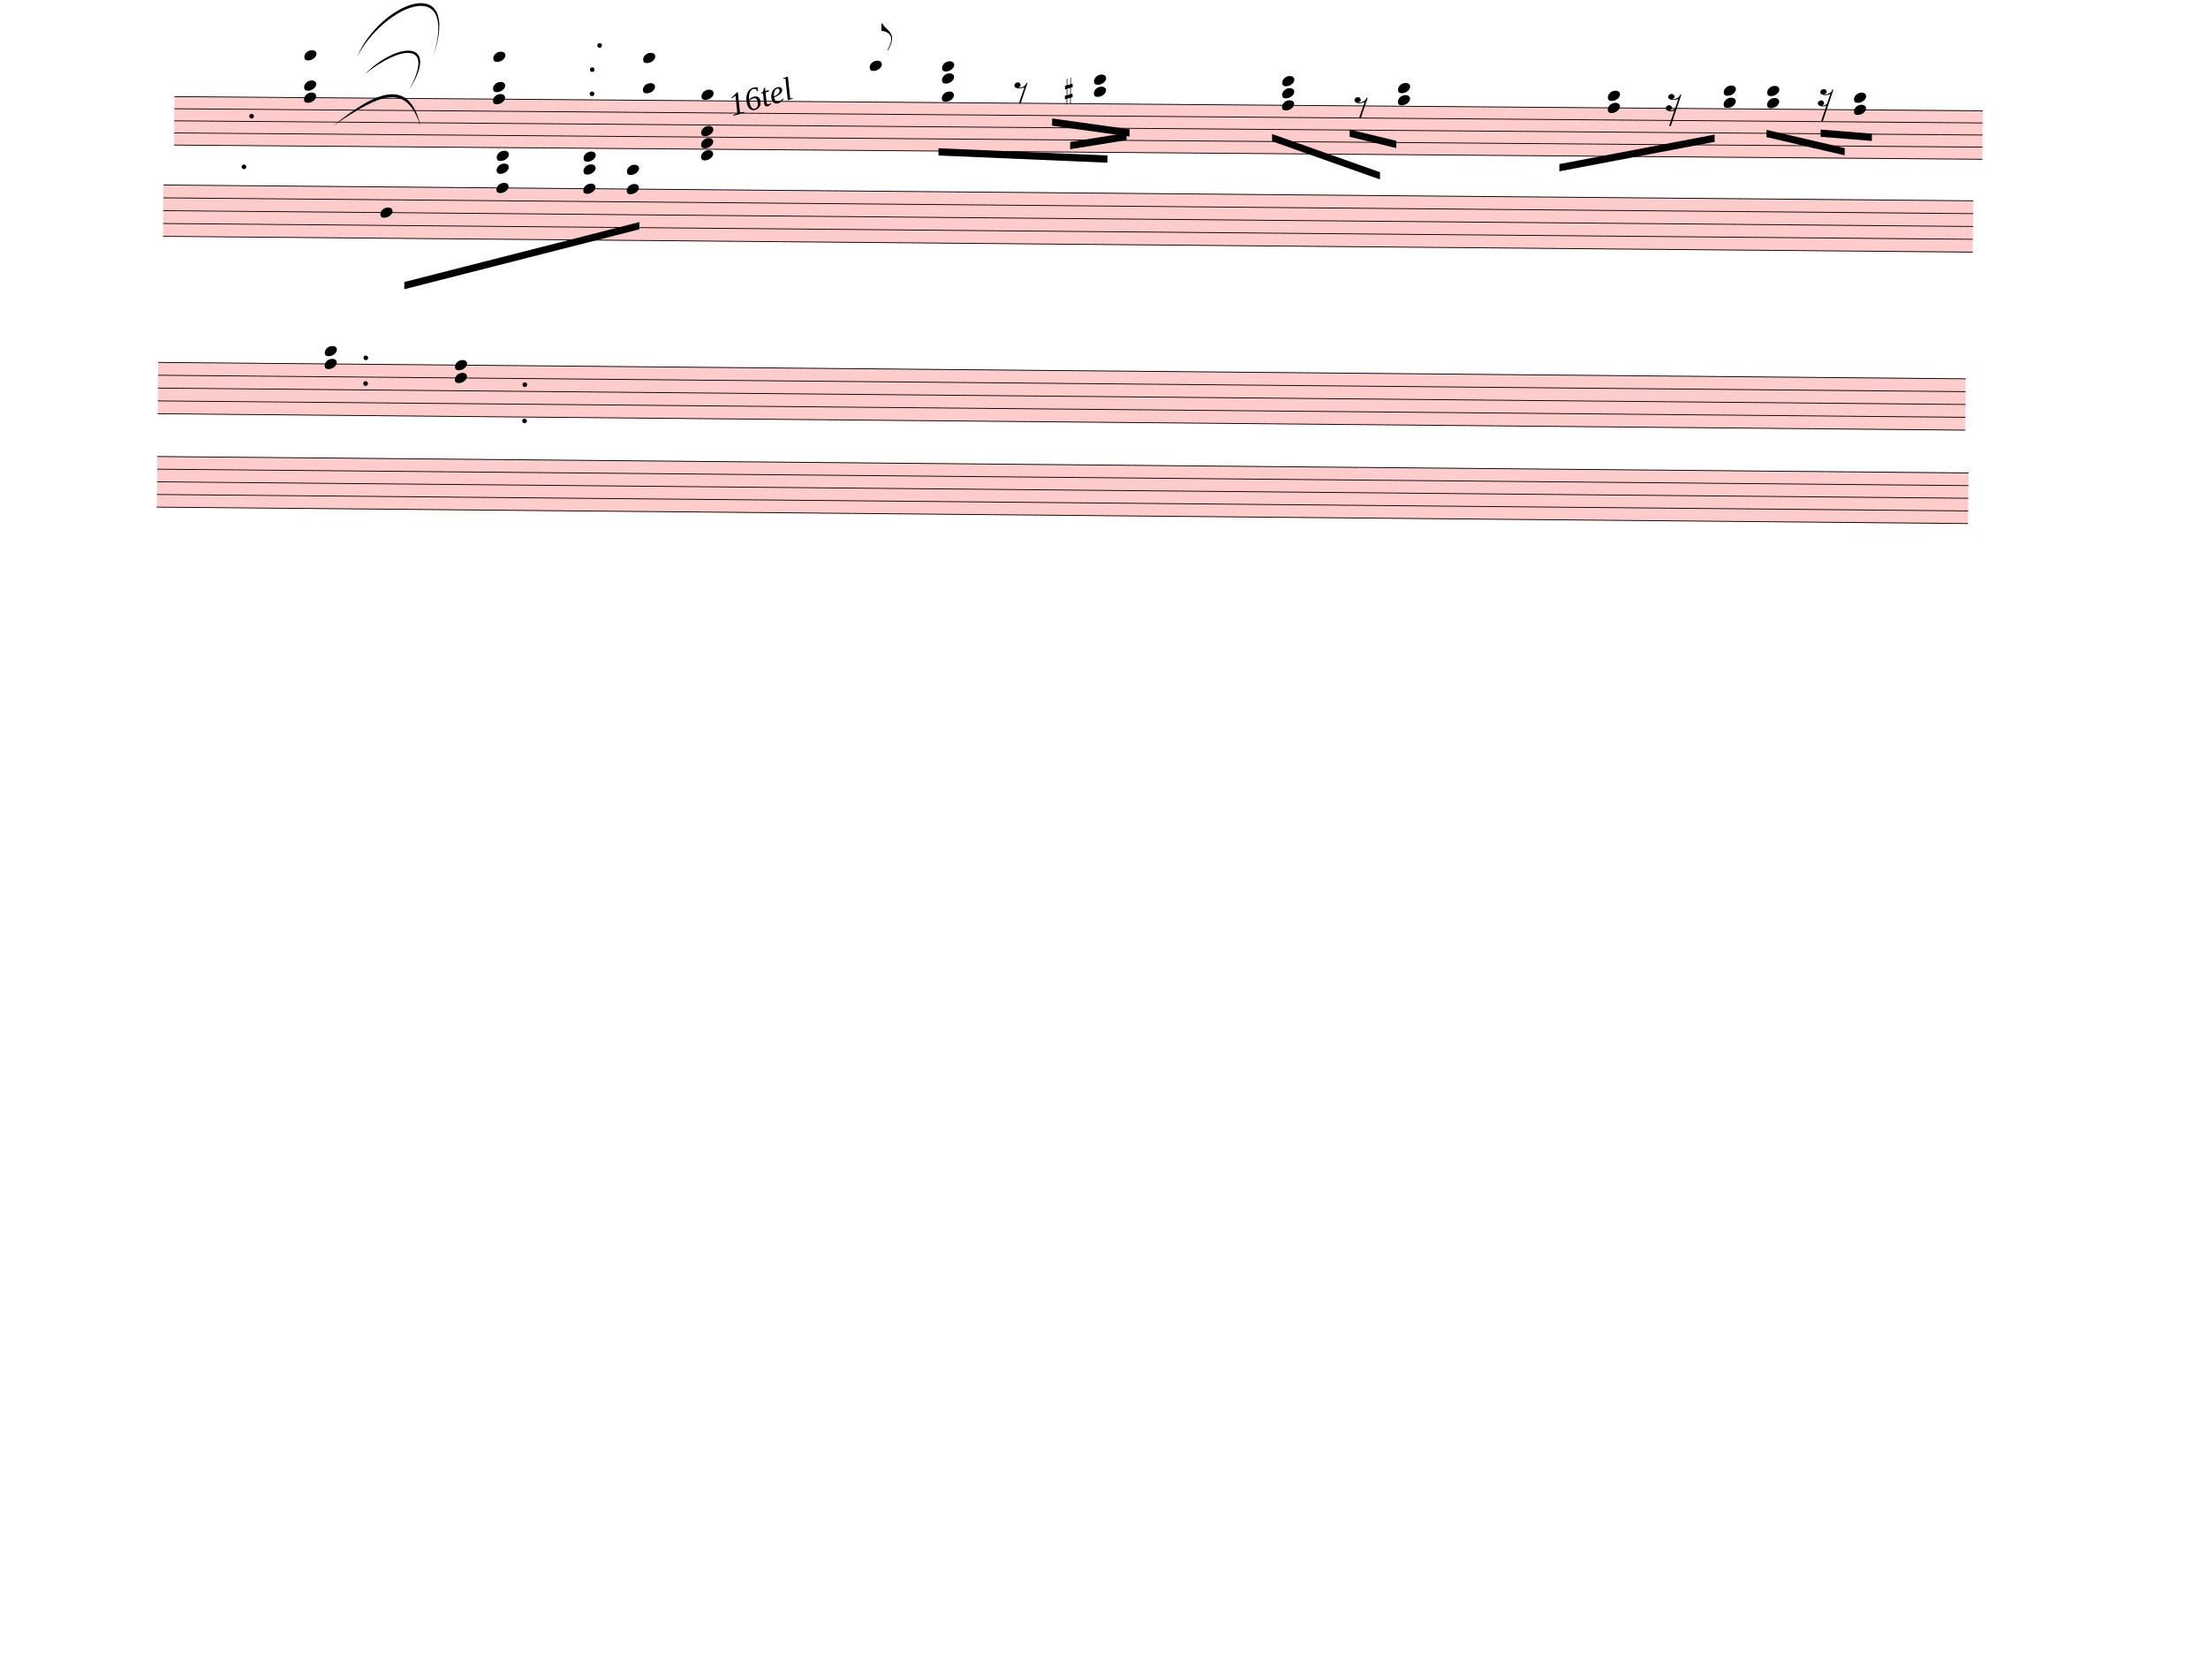
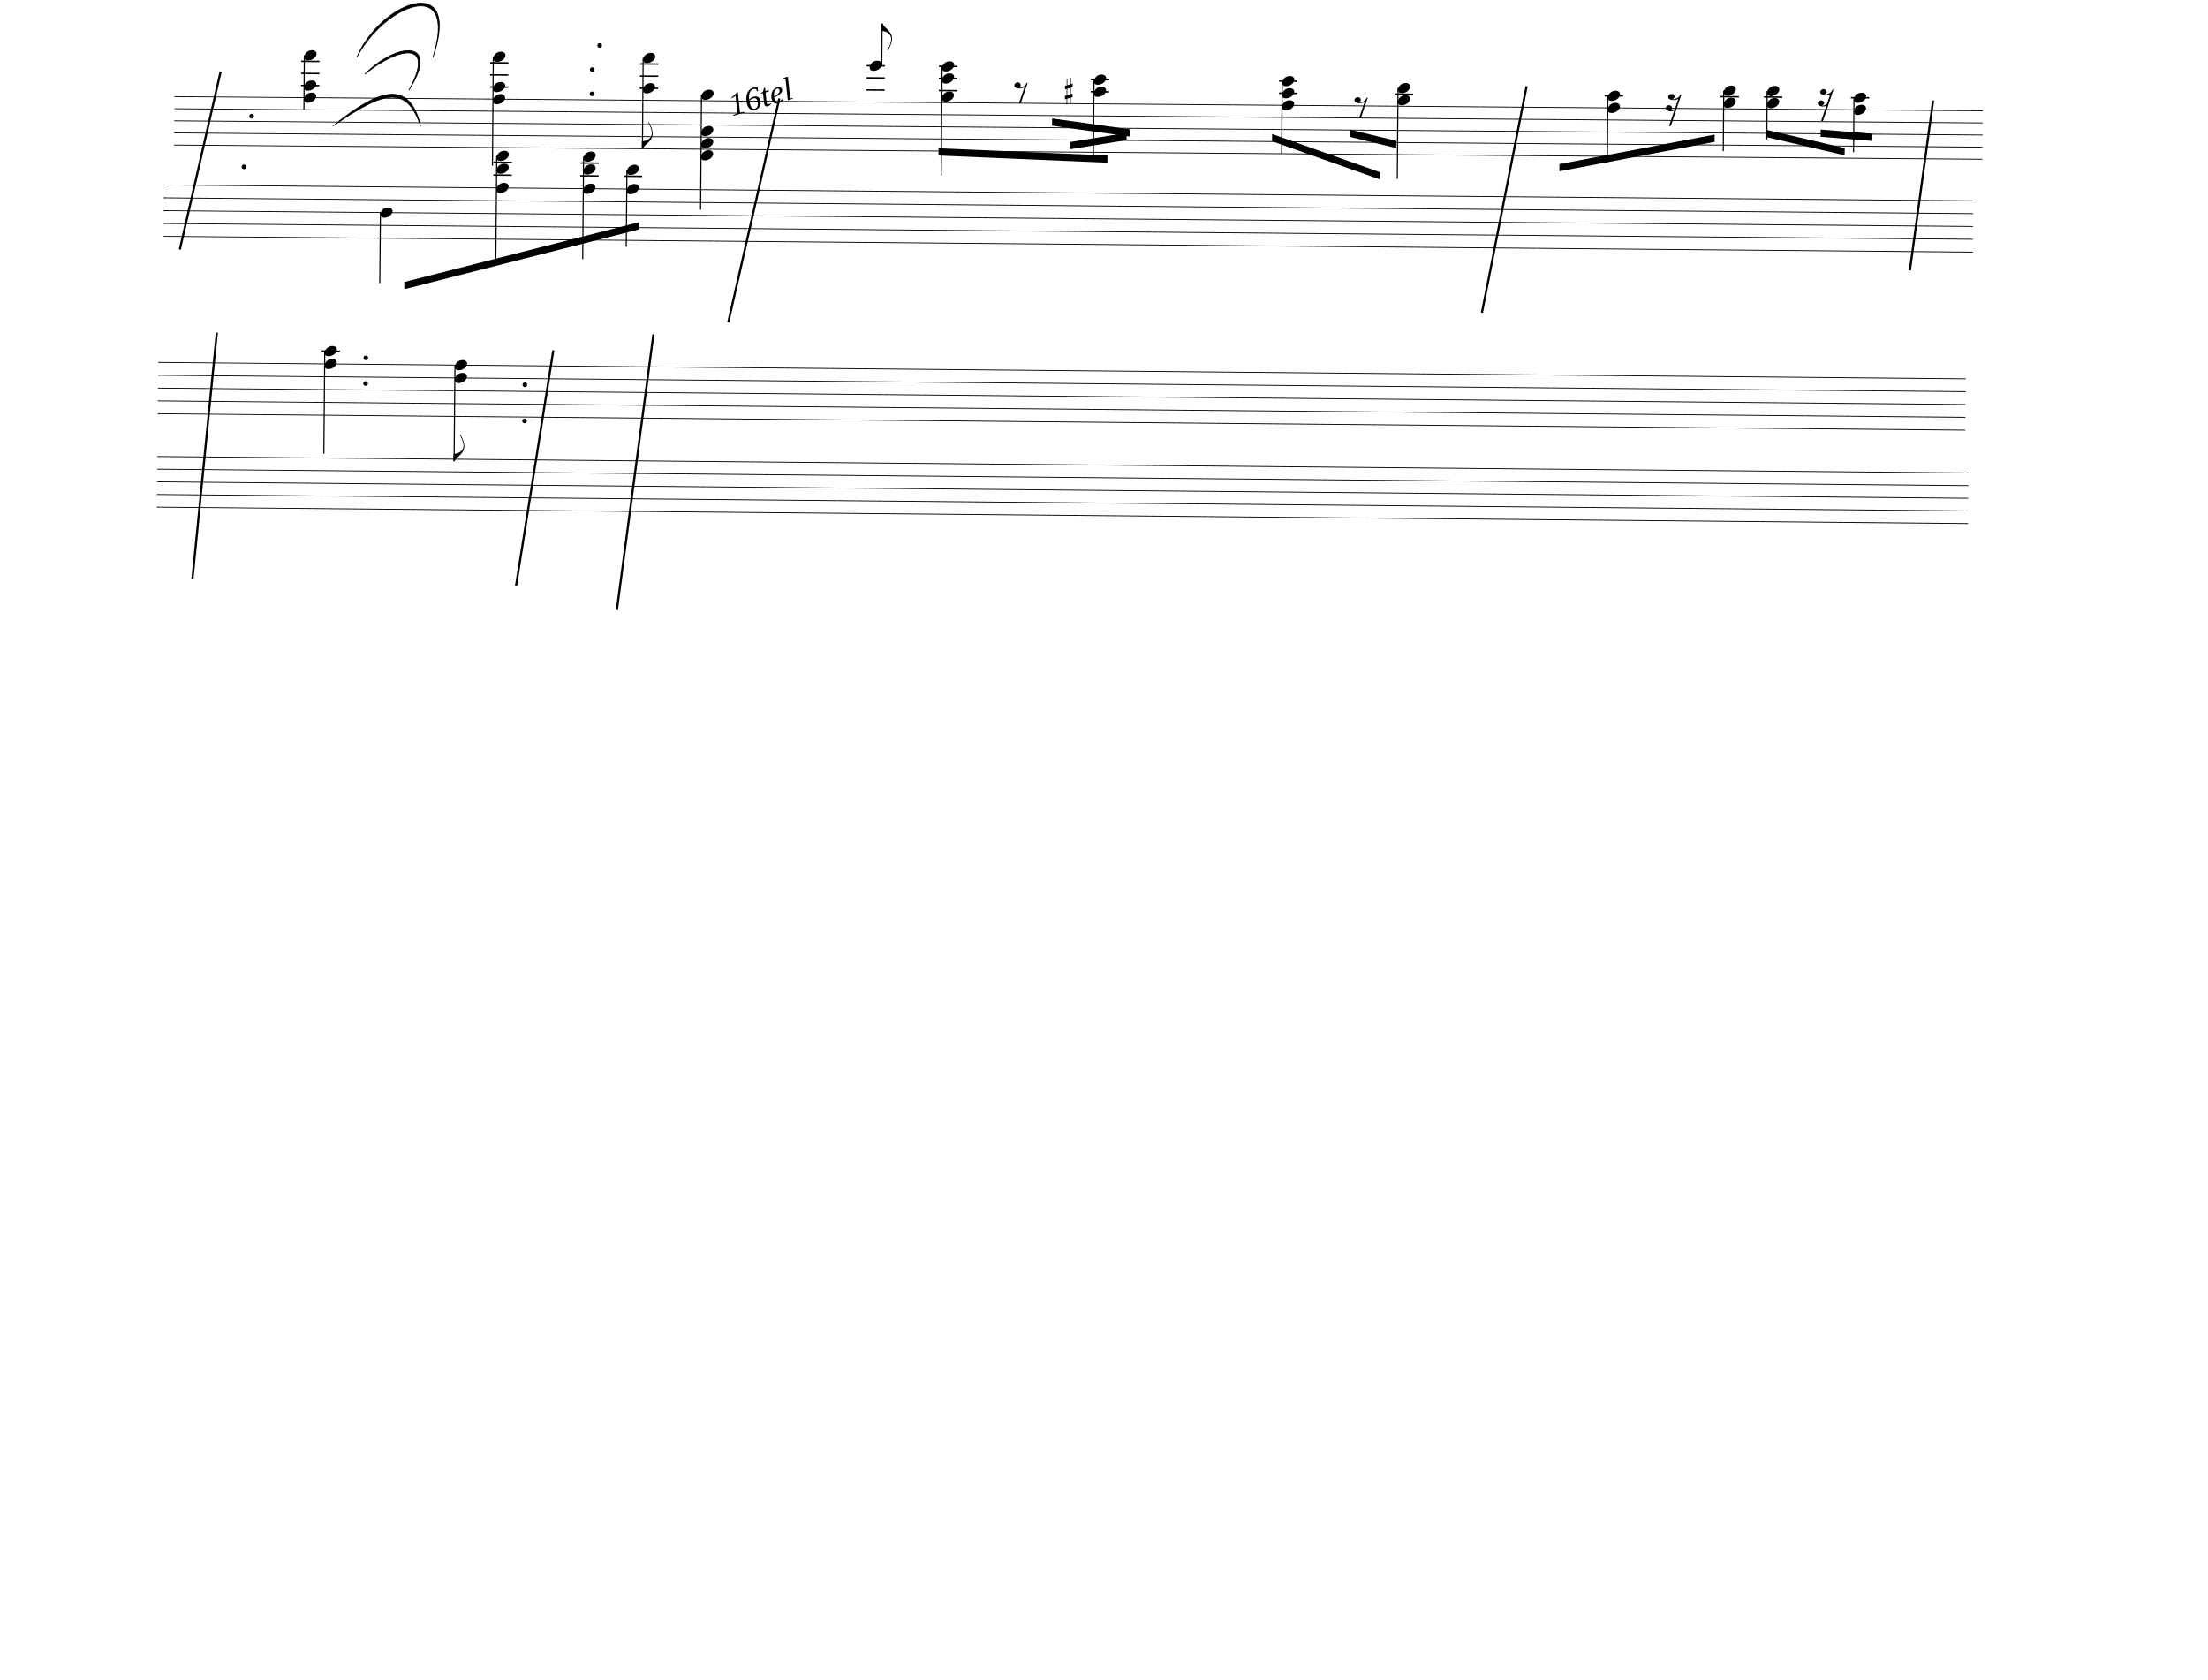
<svg xmlns="http://www.w3.org/2000/svg" width="762.5px" height="580px" viewBox="0 0 27450 20880" version="1.1" overflow="visible">
  <defs>
    <style type="text/css">
    /* .staff * {
      fill: #000;
      stroke: #000;
    }

    .deletionBack {
      fill: #00000033;
    } */
+ 
+     .rastrum {
+       fill: none;
+     }
+ 
+     .deletionBack {
+       fill: #00000033;
+     }
+ 
+     .deletionLine {
+       stroke: #000000;
+     }
+ 
+     path {
+       stroke: #000;
+     }
  </style>
    <symbol id="sym_notehead_quarter" viewBox="0 0 1000 1000" overflow="inherit">
      <path transform="scale(1,-1)" d="M0 -39c0 68 73 172 200 172c66 0 114 -37 114 -95c0 -84 -106 -171 -218 -171c-64 0 -96 30 -96 94z" />
    </symbol>
    <symbol id="sym_flag_eighth_up" viewBox="0 0 1000 1000" overflow="inherit">
      <path transform="scale(1,-1)" d="M179 -646c15 29 29 55 46 102c18 49 30 108 30 138c0 105 -80 173 -168 200c-18 5 -47 9 -87 16v190h22c8 0 33 -61 71 -95c4 -3 -2 3 61 -56c62 -58 122 -137 122 -241c0 -38 -13 -106 -35 -163c-20 -51 -43 -99 -66 -132c-6 -5 -10 -7 -13 -7s-5 2 -5 5l4 10 c1 3 14 25 18 33z" />
    </symbol>
    <symbol id="sym_rest_rest8th" viewBox="0 0 1000 1000" overflow="inherit">
      <path transform="scale(1,-1)" d="M0 123c7 34 33 56 69 60c29 -3 43 -9 53 -29c4 -8 7 -15 10 -22c0 -21 -1 -25 -11 -35c-5 -8 -18 -14 -40 -20l12 -3l15 -1c44 0 97 26 122 56c10 11 18 26 24 42c7 1 15 2 22 3l-140 -424h-36l111 330c-10 -6 -27 -12 -53 -16l-52 -8h-10l-20 1c-1 0 -8 3 -21 6 c-37 9 -55 28 -55 60z" />
    </symbol>
    <symbol id="sym_rest_rest16th" viewBox="0 0 1000 1000" overflow="inherit">
      <path transform="scale(1,-1)" d="M133 -111c0 -33 -21 -50 -52 -55c10 -3 18 -4 25 -4c40 0 69 24 90 47l66 197c-36 -18 -64 -25 -112 -25c-23 0 -38 3 -45 8c-37 7 -55 27 -55 59c8 35 30 54 68 58c45 -6 49 -13 64 -48c0 -3 1 -5 1 -7c0 -27 -25 -46 -52 -49c6 -4 15 -6 26 -6c32 2 62 14 88 29 c32 19 44 36 59 71l7 1l10 2h4c-72 -220 -143 -439 -215 -659h-37l108 324c-20 -13 -51 -20 -82 -20c-21 0 -35 4 -43 10c-37 6 -55 26 -55 58c8 35 31 56 68 60c43 -8 48 -13 64 -51z" />
    </symbol>
+     <symbol id="sym_flag_eighth_down" viewBox="0 0 1000 1000" overflow="inherit">
+       <path transform="scale(1,-1)" d="M179 646c-4 8 -17 30 -18 33l-4 10c0 3 2 5 5 5s7 -2 13 -7c23 -33 46 -81 66 -132c22 -57 35 -125 35 -163c0 -104 -60 -183 -122 -241c-63 -59 -57 -53 -61 -56c-38 -34 -63 -95 -71 -95h-22v190c40 7 69 11 87 16c88 27 168 95 168 200c0 30 -12 89 -30 138 c-17 47 -31 73 -46 102z" />
+     </symbol>
    <symbol id="sym_accid_s" viewBox="0 0 1000 1000" overflow="inherit">
      <path transform="scale(1,-1)" d="M136 186v169h17v-164l44 14v-91l-44 -14v-165l44 12v-91l-44 -13v-155h-17v150l-76 -22v-155h-17v149l-43 -13v90l43 14v167l-43 -14v92l43 13v169h17v-163zM60 73v-167l76 22v168z" />
    </symbol>
  </defs>
  <g class="rastrums">
    <g class="rastrum" data-id="r98513b48-b6b3-4082-8ed6-76e2153dce02" style="transform: rotate(0.45deg); transform-origin: 2178px 1179px;">
      <g class="rastrum bounding-box" data-id="bbox-r98513b48-b6b3-4082-8ed6-76e2153dce02">
-         <rect x="2178" y="1179" width="22482" height="612" fill="#ff000033" />
+         <rect x="2178" y="1179" width="22482" height="612" />
      </g>
      <path d="M2178 1184 L24660 1184" stroke-width="10" stroke="black" />
      <path d="M2178 1334.5 L24660 1334.5" stroke-width="10" stroke="black" />
      <path d="M2178 1485 L24660 1485" stroke-width="10" stroke="black" />
      <path d="M2178 1635.5 L24660 1635.5" stroke-width="10" stroke="black" />
      <path d="M2178 1786 L24660 1786" stroke-width="10" stroke="black" />
    </g>
    <g class="rastrum" data-id="r75919c94-25f0-4e36-ab22-68bfa962172d" style="transform: rotate(0.5deg); transform-origin: 2052px 2277px;">
      <g class="rastrum bounding-box" data-id="bbox-r75919c94-25f0-4e36-ab22-68bfa962172d">
-         <rect x="2052" y="2277" width="22500" height="648" fill="#ff000033" />
+         <rect x="2052" y="2277" width="22500" height="648" />
      </g>
      <path d="M2052 2282 L24552 2282" stroke-width="10" stroke="black" />
      <path d="M2052 2441.5 L24552 2441.5" stroke-width="10" stroke="black" />
      <path d="M2052 2601 L24552 2601" stroke-width="10" stroke="black" />
      <path d="M2052 2760.5 L24552 2760.5" stroke-width="10" stroke="black" />
      <path d="M2052 2920 L24552 2920" stroke-width="10" stroke="black" />
    </g>
    <g class="rastrum" data-id="rcb3a8cd3-3d17-490b-9aee-cbc42a88ad5a" style="transform: rotate(0.52deg); transform-origin: 2007px 4482px;">
      <g class="rastrum bounding-box" data-id="bbox-rcb3a8cd3-3d17-490b-9aee-cbc42a88ad5a">
-         <rect x="2007" y="4482" width="22473" height="648" fill="#ff000033" />
+         <rect x="2007" y="4482" width="22473" height="648" />
      </g>
      <path d="M2007 4487 L24480 4487" stroke-width="10" stroke="black" />
      <path d="M2007 4646.5 L24480 4646.5" stroke-width="10" stroke="black" />
      <path d="M2007 4806 L24480 4806" stroke-width="10" stroke="black" />
      <path d="M2007 4965.5 L24480 4965.5" stroke-width="10" stroke="black" />
      <path d="M2007 5125 L24480 5125" stroke-width="10" stroke="black" />
    </g>
    <g class="rastrum" data-id="rd07c04fd-a88d-420b-97dc-9098c507bdd8" style="transform: rotate(0.52deg); transform-origin: 2007px 5652px;">
      <g class="rastrum bounding-box" data-id="bbox-rd07c04fd-a88d-420b-97dc-9098c507bdd8">
-         <rect x="2007" y="5652" width="22518" height="639" fill="#ff000033" />
+         <rect x="2007" y="5652" width="22518" height="639" />
      </g>
      <path d="M2007 5657 L24525 5657" stroke-width="10" stroke="black" />
      <path d="M2007 5814.25 L24525 5814.25" stroke-width="10" stroke="black" />
      <path d="M2007 5971.5 L24525 5971.5" stroke-width="10" stroke="black" />
      <path d="M2007 6128.75 L24525 6128.75" stroke-width="10" stroke="black" />
      <path d="M2007 6286 L24525 6286" stroke-width="10" stroke="black" />
    </g>
  </g>
  <g class="draft" data-label="1" data-id="d2bc8c785-da23-470b-bfb4-fc54419fe36a">
    <g class="system" data-id="sa943119a-f37d-43f8-ba28-df2e20ce57bb">
      <g class="staff" data-n="1" data-rastrum="r98513b48-b6b3-4082-8ed6-76e2153dce02" style="transform: rotate(0.45deg); transform-origin: 2178px 1179px;">
        <g class="note" data-id="d4a4466f9-e902-4bee-8a9e-9b0f50c9a75f" data-stem.dir="up">
          <g class="notehead">
            <use href="#sym_notehead_quarter" height="480px" width="480px" x="10818" y="732.5" />
          </g>
          <g class="ledgerLines above">
            <path d="M10779 1033.5 L11007 1033.5" stroke-width="18" />
            <path d="M10779 883 L11007 883" stroke-width="18" />
            <path d="M10779 732.5 L11007 732.5" stroke-width="18" />
          </g>
          <g class="stem">
            <path d="M10968 205.75 L10968 732.5" stroke-width="14" />
            <g class="flag up">
              <use href="#sym_flag_eighth_up" height="480px" width="480px" x="10961" y="205.75" />
            </g>
          </g>
        </g>
        <g class="rest" data-id="d59a6ae19-1be5-4494-b60d-40b19e8b56c1">
          <use href="#sym_rest_rest8th" height="597px" width="597px" x="12618" y="1033.5" />
        </g>
        <g class="rest" data-id="d92eea7eb-e54c-4618-8256-6a28baf8c38c">
          <use href="#sym_rest_rest8th" height="597px" width="597px" x="16848" y="1184" />
        </g>
        <g class="rest" data-id="de8e1c4e1-c347-42d4-9484-77b02180219a">
          <use href="#sym_rest_rest16th" height="597px" width="597px" x="20718" y="1108.75" />
        </g>
        <g class="rest" data-id="dc492b7b1-1c7f-47e4-95f0-964e75013998">
          <use href="#sym_rest_rest16th" height="597px" width="597px" x="22608" y="1033.5" />
        </g>
        <g class="chord" data-id="d81cbd0d3-50bc-4dfe-94a5-af8bf4595ed7" data-stem.dir="down">
          <g class="notehead">
            <use href="#sym_notehead_quarter" height="480px" width="480px" x="3789" y="657.25" />
          </g>
          <g class="notehead">
            <use href="#sym_notehead_quarter" height="480px" width="480px" x="3789" y="1033.5" />
          </g>
          <g class="notehead">
            <use href="#sym_notehead_quarter" height="480px" width="480px" x="3789" y="1184" />
          </g>
          <g class="ledgerLines above">
            <path d="M3750 1033.5 L3978 1033.5" stroke-width="18" />
            <path d="M3750 883 L3978 883" stroke-width="18" />
            <path d="M3750 732.5 L3978 732.5" stroke-width="18" />
          </g>
          <g class="stem">
            <path d="M3789 657.25 L3789 1334.5" stroke-width="14" />
          </g>
        </g>
        <g class="chord" data-id="dab1fec03-cdd9-4632-b03b-ee6a342102b1" data-stem.dir="down">
          <g class="notehead">
            <use href="#sym_notehead_quarter" height="480px" width="480px" x="6138" y="657.25" />
          </g>
          <g class="notehead">
            <use href="#sym_notehead_quarter" height="480px" width="480px" x="6138" y="1033.5" />
          </g>
          <g class="notehead">
            <use href="#sym_notehead_quarter" height="480px" width="480px" x="6138" y="1184" />
          </g>
          <g class="ledgerLines above">
            <path d="M6099 1033.5 L6327 1033.5" stroke-width="18" />
            <path d="M6099 883 L6327 883" stroke-width="18" />
            <path d="M6099 732.5 L6327 732.5" stroke-width="18" />
          </g>
          <g class="stem">
            <path d="M6138 657.25 L6138 2011.75" stroke-width="14" />
          </g>
        </g>
        <g class="chord" data-id="d8b86916e-57cf-4b0f-aa3f-180321208bf8" data-stem.dir="down">
          <g class="notehead">
            <use href="#sym_notehead_quarter" height="480px" width="480px" x="8001" y="657.25" />
          </g>
          <g class="notehead">
            <use href="#sym_notehead_quarter" height="480px" width="480px" x="8001" y="1033.5" />
          </g>
          <g class="ledgerLines above">
            <path d="M7962 1033.5 L8190 1033.5" stroke-width="18" />
            <path d="M7962 883 L8190 883" stroke-width="18" />
            <path d="M7962 732.5 L8190 732.5" stroke-width="18" />
          </g>
          <g class="stem">
            <path d="M8001 657.25 L8001 1786" stroke-width="14" />
+             <g class="flag down">
+               <use href="#sym_flag_eighth_down" height="480px" width="480px" x="7994" y="1786" />
+             </g>
          </g>
        </g>
        <g class="chord" data-id="dd4349e96-08a2-4354-9e84-fc4fdeee8d56" data-stem.dir="down">
          <g class="notehead">
            <use href="#sym_notehead_quarter" height="480px" width="480px" x="8730" y="1108.75" />
          </g>
          <g class="notehead">
            <use href="#sym_notehead_quarter" height="480px" width="480px" x="8730" y="1560.25" />
          </g>
          <g class="notehead">
            <use href="#sym_notehead_quarter" height="480px" width="480px" x="8730" y="1710.75" />
          </g>
          <g class="notehead">
            <use href="#sym_notehead_quarter" height="480px" width="480px" x="8730" y="1861.25" />
          </g>
          <g class="ledgerLines below" />
          <g class="ledgerLines above" />
          <g class="stem">
            <path d="M8730 1108.75 L8730 2538.5" stroke-width="14" />
          </g>
        </g>
        <g class="chord" data-id="dfce1c1e3-0d25-458e-abdd-fdd761f4722f" data-stem.dir="down">
          <g class="notehead">
            <use href="#sym_notehead_quarter" height="480px" width="480px" x="11718" y="732.5" />
          </g>
          <g class="notehead">
            <use href="#sym_notehead_quarter" height="480px" width="480px" x="11718" y="883" />
          </g>
          <g class="notehead">
            <use href="#sym_notehead_quarter" height="480px" width="480px" x="11718" y="1108.75" />
          </g>
          <g class="ledgerLines above">
            <path d="M11679 1033.5 L11907 1033.5" stroke-width="18" />
            <path d="M11679 883 L11907 883" stroke-width="18" />
            <path d="M11679 732.5 L11907 732.5" stroke-width="18" />
          </g>
          <g class="stem">
            <path d="M11718 732.5 L11718 2087" stroke-width="14" />
          </g>
        </g>
        <g class="chord" data-id="df2522922-d2d3-4f67-8e04-45938cd259c1" data-stem.dir="down">
          <g class="notehead">
            <use href="#sym_notehead_quarter" height="480px" width="480px" x="13608" y="883" />
          </g>
          <g class="notehead">
            <use href="#sym_notehead_quarter" height="480px" width="480px" x="13608" y="1033.5" />
          </g>
          <g class="ledgerLines above">
            <path d="M13569 1033.5 L13797 1033.5" stroke-width="18" />
            <path d="M13569 883 L13797 883" stroke-width="18" />
          </g>
          <g class="stem">
            <path d="M13608 883 L13608 1861.25" stroke-width="14" />
          </g>
        </g>
        <g class="chord" data-id="d77ed067a-6f3d-4aeb-870d-602372635b08" data-stem.dir="down">
          <g class="notehead">
            <use href="#sym_notehead_quarter" height="480px" width="480px" x="15948" y="883" />
          </g>
          <g class="notehead">
            <use href="#sym_notehead_quarter" height="480px" width="480px" x="15948" y="1033.5" />
          </g>
          <g class="notehead">
            <use href="#sym_notehead_quarter" height="480px" width="480px" x="15948" y="1184" />
          </g>
          <g class="ledgerLines above">
            <path d="M15909 1033.5 L16137 1033.5" stroke-width="18" />
            <path d="M15909 883 L16137 883" stroke-width="18" />
          </g>
          <g class="stem">
            <path d="M15948 883 L15948 1786" stroke-width="14" />
          </g>
        </g>
        <g class="chord" data-id="d81c912fc-0867-4f61-8672-fb2fb701bfaf" data-stem.dir="down">
          <g class="notehead">
            <use href="#sym_notehead_quarter" height="480px" width="480px" x="17388" y="958.25" />
          </g>
          <g class="notehead">
            <use href="#sym_notehead_quarter" height="480px" width="480px" x="17388" y="1108.75" />
          </g>
          <g class="ledgerLines above">
            <path d="M17349 1033.5 L17577 1033.5" stroke-width="18" />
          </g>
          <g class="stem">
            <path d="M17388 958.25 L17388 2087" stroke-width="14" />
          </g>
        </g>
        <g class="chord" data-id="dad700519-3682-4bd3-bd94-7adf58e51965" data-stem.dir="down">
          <g class="notehead">
            <use href="#sym_notehead_quarter" height="480px" width="480px" x="19998" y="1033.5" />
          </g>
          <g class="notehead">
            <use href="#sym_notehead_quarter" height="480px" width="480px" x="19998" y="1184" />
          </g>
          <g class="ledgerLines above">
            <path d="M19959 1033.5 L20187 1033.5" stroke-width="18" />
          </g>
          <g class="stem">
            <path d="M19998 1033.5 L19998 1861.25" stroke-width="14" />
          </g>
        </g>
        <g class="chord" data-id="ddf203cd9-afd3-4bca-b974-72b475ca35e2" data-stem.dir="down">
          <g class="notehead">
            <use href="#sym_notehead_quarter" height="480px" width="480px" x="21438" y="958.25" />
          </g>
          <g class="notehead">
            <use href="#sym_notehead_quarter" height="480px" width="480px" x="21438" y="1108.75" />
          </g>
          <g class="ledgerLines above">
            <path d="M21399 1033.5 L21627 1033.5" stroke-width="18" />
          </g>
          <g class="stem">
            <path d="M21438 958.25 L21438 1710.75" stroke-width="14" />
          </g>
        </g>
        <g class="chord" data-id="dac5083bc-b425-4cec-bcad-eb62cffcca0d" data-stem.dir="down">
          <g class="notehead">
            <use href="#sym_notehead_quarter" height="480px" width="480px" x="21978" y="958.25" />
          </g>
          <g class="notehead">
            <use href="#sym_notehead_quarter" height="480px" width="480px" x="21978" y="1108.75" />
          </g>
          <g class="ledgerLines above">
            <path d="M21939 1033.5 L22167 1033.5" stroke-width="18" />
          </g>
          <g class="stem">
            <path d="M21978 958.25 L21978 1560.25" stroke-width="14" />
          </g>
        </g>
        <g class="chord" data-id="dcdba6613-fd24-4f21-b8f7-3e2924eacc17" data-stem.dir="down">
          <g class="notehead">
            <use href="#sym_notehead_quarter" height="480px" width="480px" x="23058" y="1033.5" />
          </g>
          <g class="notehead">
            <use href="#sym_notehead_quarter" height="480px" width="480px" x="23058" y="1184" />
          </g>
          <g class="ledgerLines above">
            <path d="M23019 1033.5 L23247 1033.5" stroke-width="18" />
          </g>
          <g class="stem">
            <path d="M23058 1033.5 L23058 1710.75" stroke-width="14" />
          </g>
        </g>
        <g class="accid" data-id="d2ca1678b-2b29-450d-bbee-4aa7ebac1014">
          <use href="#sym_accid_s" height="480px" width="480px" x="13248" y="1033.5" />
        </g>
        <g class="dot repeat" data-id="dffe9b0d8-1c9f-4edc-9afa-883957ccfd89" data-class="dot repeat">
          <ellipse cx="3049" cy="2050" rx="29" ry="29" fill-opacity="1" stroke-opacity="1" />
        </g>
        <g class="dot repeat" data-id="d6e771cbc-5602-41c7-b106-711b7b656094" data-class="dot repeat">
          <ellipse cx="3139" cy="1420" rx="29" ry="29" fill-opacity="1" stroke-opacity="1" />
        </g>
        <g class="dot augmentation" data-id="dfead9f88-d189-4d4b-8aee-6d27b0bd816c" data-class="dot augmentation">
          <ellipse cx="7369" cy="1108.75" rx="29" ry="29" fill-opacity="1" stroke-opacity="1" />
        </g>
        <g class="dot augmentation" data-id="dad5ef816-9930-445b-be54-96259936123e" data-class="dot augmentation">
          <ellipse cx="7369" cy="807.75" rx="29" ry="29" fill-opacity="1" stroke-opacity="1" />
        </g>
        <g class="dot augmentation" data-id="d22082150-a4ba-45cd-95e0-3765e8216505" data-class="dot augmentation">
          <ellipse cx="7459" cy="506.75" rx="29" ry="29" fill-opacity="1" stroke-opacity="1" />
        </g>
      </g>
      <g class="staff" data-n="2" data-rastrum="r75919c94-25f0-4e36-ab22-68bfa962172d" style="transform: rotate(0.5deg); transform-origin: 2052px 2277px;">
        <g class="note" data-id="dfc9d9947-34bd-42e7-a3f8-884f7a3f1d3d" data-stem.dir="down">
          <g class="notehead">
            <use href="#sym_notehead_quarter" height="480px" width="480px" x="4752" y="2601" />
          </g>
          <g class="stem">
            <path d="M4752 2601 L4752 3478.25" stroke-width="14" />
          </g>
        </g>
        <g class="chord" data-id="d43a8b84a-6131-4f67-a7f5-37dbe170ea24" data-stem.dir="down">
          <g class="notehead">
            <use href="#sym_notehead_quarter" height="480px" width="480px" x="6192" y="1883.25" />
          </g>
          <g class="notehead">
            <use href="#sym_notehead_quarter" height="480px" width="480px" x="6192" y="2042.75" />
          </g>
          <g class="notehead">
            <use href="#sym_notehead_quarter" height="480px" width="480px" x="6192" y="2282" />
          </g>
          <g class="ledgerLines above">
            <path d="M6153 2122.5 L6381 2122.5" stroke-width="18" />
            <path d="M6153 1963 L6381 1963" stroke-width="18" />
          </g>
          <g class="stem">
            <path d="M6192 1883.25 L6192 3239" stroke-width="14" />
          </g>
        </g>
        <g class="chord" data-id="dda551788-2a03-4604-a463-027f634f5264" data-stem.dir="down">
          <g class="notehead">
            <use href="#sym_notehead_quarter" height="480px" width="480px" x="7272" y="1883.25" />
          </g>
          <g class="notehead">
            <use href="#sym_notehead_quarter" height="480px" width="480px" x="7272" y="2042.75" />
          </g>
          <g class="notehead">
            <use href="#sym_notehead_quarter" height="480px" width="480px" x="7272" y="2282" />
          </g>
          <g class="ledgerLines above">
            <path d="M7233 2122.5 L7461 2122.5" stroke-width="18" />
            <path d="M7233 1963 L7461 1963" stroke-width="18" />
          </g>
          <g class="stem">
            <path d="M7272 1883.25 L7272 3159.25" stroke-width="14" />
          </g>
        </g>
        <g class="chord" data-id="d608f4118-2903-467f-8b4a-1c43500c0170" data-stem.dir="down">
          <g class="notehead">
            <use href="#sym_notehead_quarter" height="480px" width="480px" x="7812" y="2042.75" />
          </g>
          <g class="notehead">
            <use href="#sym_notehead_quarter" height="480px" width="480px" x="7812" y="2282" />
          </g>
          <g class="ledgerLines above">
            <path d="M7773 2122.5 L8001 2122.5" stroke-width="18" />
          </g>
          <g class="stem">
            <path d="M7812 2042.75 L7812 2999.75" stroke-width="14" />
          </g>
        </g>
      </g>
      <g class="barLine" data-id="d502f8ed0-632c-47e6-9ad2-933095b5cfe2">
        <path d="M9688.5 1224 L9054 4005" stroke-width="27" />
      </g>
      <g class="barLine" data-id="df9e138f5-9484-4700-aede-e9f8946c0683">
        <path d="M18978.3 1072.8 L18423 3888" stroke-width="27" />
      </g>
      <g class="barLine" data-id="d6d87eb0d-526b-4d39-93da-7316a34d8895">
        <path d="M24032.7 1249.2 L23743.8 3360.6" stroke-width="27" />
-       </g>
-       <g class="barLine" data-id="d579506b5-24f7-4973-8f30-a90830ceefbd">
-         <path d="M2696.4 4122 L2403 7191" stroke-width="27" />
      </g>
      <g class="barLine" data-id="d32f45847-470e-4a72-9cb8-5e194d00081c">
        <path d="M2743.2 889.2 L2235.6 3101.4" stroke-width="27" />
      </g>
      <g class="beam" data-id="b34dad0d6-4d88-4c0a-966b-0481f418963d" style="transform: rotate(0.5deg); transform-origin: 2052px 2277px;">
        <polygon points="5057.1,3461.4 7973.1,2691 7973.1,2781 5057.1,3551.4" stroke-opacity="1" fill-opacity="1" />
      </g>
      <g class="beam" data-id="bfe0949e6-0b72-4a26-99fe-f1d5a1f0bd5b" style="transform: rotate(0.45deg); transform-origin: 2178px 1179px;">
        <polygon points="13091.4,1369.8 14055.3,1496.7 14055.3,1586.7 13091.4,1459.8" stroke-opacity="1" fill-opacity="1" />
      </g>
      <g class="beam" data-id="b65d07138-2a75-4f5a-8c41-d3e69308b4e9" style="transform: rotate(0.45deg); transform-origin: 2178px 1179px;">
        <polygon points="13318.2,1660.5 14018.4,1541.7 14018.4,1631.7 13318.2,1750.5" stroke-opacity="1" fill-opacity="1" />
      </g>
      <g class="beam" data-id="baed65305-0703-4c57-ab12-4e56c5f78608" style="transform: rotate(0.45deg); transform-origin: 2178px 1179px;">
        <polygon points="11682,1751.4 13782.6,1824.3 13782.6,1914.3 11682,1841.4" stroke-opacity="1" fill-opacity="1" />
      </g>
      <g class="beam" data-id="b78b277ab-3da4-4062-b678-23dc9971fbe1" style="transform: rotate(0.45deg); transform-origin: 2178px 1179px;">
        <polygon points="15827.4,1541.7 17172.9,2006.1 17172.9,2096.1 15827.4,1631.7" stroke-opacity="1" fill-opacity="1" />
      </g>
      <g class="beam" data-id="b01e25a45-a914-434a-b0ed-7046ebcb5219" style="transform: rotate(0.45deg); transform-origin: 2178px 1179px;">
        <polygon points="16791.3,1478.7 17372.7,1614.6 17372.7,1704.6 16791.3,1568.7" stroke-opacity="1" fill-opacity="1" />
      </g>
      <g class="beam" data-id="bcfa51eed-6951-4157-86bf-d568e054e4b0" style="transform: rotate(0.45deg); transform-origin: 2178px 1179px;">
        <polygon points="19402.2,1887.3 21329.1,1505.7 21329.1,1595.7 19402.2,1977.3" stroke-opacity="1" fill-opacity="1" />
      </g>
      <g class="beam" data-id="bf6fa4435-adbd-44b6-ab7a-3e9339f06a8f" style="transform: rotate(0.45deg); transform-origin: 2178px 1179px;">
        <polygon points="22646.7,1432.8 23283.9,1478.7 23283.9,1568.7 22646.7,1522.8" stroke-opacity="1" fill-opacity="1" />
      </g>
      <g class="beam" data-id="b5d27246e-c43a-4b03-941c-7388f071224c" style="transform: rotate(0.45deg); transform-origin: 2178px 1179px;">
        <polygon points="21974.4,1441.8 22947.3,1660.5 22947.3,1750.5 21974.4,1531.8" stroke-opacity="1" fill-opacity="1" />
      </g>
      <g class="dir" data-id="d02751054-cbfc-473c-aa20-9196dd60dbed" data-class="dir" id="d02751054-cbfc-473c-aa20-9196dd60dbed" style="font-style: italic; transform: rotate(-16deg); transform-origin: 8352px 3897px;">
        <text x="8352" y="3897" text-anchor="start" font-size="0px" textLength="2700px">
          <tspan font-size="405px">16tel</tspan>
        </text>
      </g>
      <g class="curve" data-id="d0a2c2e11-d205-4ce1-80cc-e7ccc04efd75" data-class="curve">
        <path d="M4437.00,711.00 C4725.00,25.20 5751.00,-373.50 5382.90,711.90 C5705.51,-329.92 4765.10,73.79 4437.00,711.00" stroke-width="9" stroke-linecap="round" stroke-linejoin="round" />
      </g>
      <g class="curve" data-id="d6e8cd22f-a0b4-48cc-94e9-2a72393a2ce8" data-class="curve">
        <path d="M4536.00,921.60 C4944.60,513.00 5481.90,493.20 5084.10,1120.50 C5420.50,507.30 4970.59,570.39 4536.00,921.60" stroke-width="9" stroke-linecap="round" stroke-linejoin="round" />
      </g>
      <g class="curve" data-id="d8fc7a186-26ba-4634-a6c5-d7c0ae1d6222" data-class="curve">
        <path d="M4140.00,1566.00 C4734.90,1080.90 5094.00,1000.80 5229.00,1566.00 C5049.86,1045.76 4767.01,1135.10 4140.00,1566.00" stroke-width="9" stroke-linecap="round" stroke-linejoin="round" />
      </g>
    </g>
    <g class="system" data-id="se6eee636-7099-4779-8d12-b2ba0f1c9722">
      <g class="staff" data-n="1" data-rastrum="rcb3a8cd3-3d17-490b-9aee-cbc42a88ad5a" style="transform: rotate(0.52deg); transform-origin: 2007px 4482px;">
        <g class="chord" data-id="d7f136536-c33e-41f4-81e0-7fb22c317124" data-stem.dir="down">
          <g class="notehead">
            <use href="#sym_notehead_quarter" height="480px" width="480px" x="4077" y="4327.5" />
          </g>
          <g class="notehead">
            <use href="#sym_notehead_quarter" height="480px" width="480px" x="4077" y="4487" />
          </g>
          <g class="ledgerLines above">
            <path d="M4038 4327.5 L4266 4327.5" stroke-width="18" />
          </g>
          <g class="stem">
            <path d="M4077 4327.5 L4077 5603.5" stroke-width="14" />
          </g>
        </g>
        <g class="chord" data-id="deb605d4f-d94b-47c6-a41c-46cb2305b4fa" data-stem.dir="down">
          <g class="notehead">
            <use href="#sym_notehead_quarter" height="480px" width="480px" x="5697" y="4487" />
          </g>
          <g class="notehead">
            <use href="#sym_notehead_quarter" height="480px" width="480px" x="5697" y="4646.5" />
          </g>
          <g class="stem">
            <path d="M5697 4487 L5697 5683.25" stroke-width="14" />
+             <g class="flag down">
+               <use href="#sym_flag_eighth_down" height="480px" width="480px" x="5690" y="5683.25" />
+             </g>
          </g>
        </g>
        <g class="dot augmentation" data-id="dcd20a3b0-73c5-4257-a87d-be3ae5852ab1" data-class="dot augmentation">
          <ellipse cx="4588" cy="4726.25" rx="29" ry="29" fill-opacity="1" stroke-opacity="1" />
        </g>
        <g class="dot augmentation" data-id="d599a63bc-e2c6-4a20-b61c-2cf38da23869" data-class="dot augmentation">
          <ellipse cx="4588" cy="4407.25" rx="29" ry="29" fill-opacity="1" stroke-opacity="1" />
        </g>
        <g class="dot repeat" data-id="d069b84d6-9a77-4887-adc0-081cea6f51be" data-class="dot repeat">
          <ellipse cx="6568" cy="5173" rx="29" ry="29" fill-opacity="1" stroke-opacity="1" />
        </g>
        <g class="dot repeat" data-id="df35061c7-8617-46dd-b6db-01dcf1ca648b" data-class="dot repeat">
          <ellipse cx="6568" cy="4723" rx="29" ry="29" fill-opacity="1" stroke-opacity="1" />
        </g>
      </g>
      <g class="staff" data-n="2" data-rastrum="rd07c04fd-a88d-420b-97dc-9098c507bdd8" style="transform: rotate(0.52deg); transform-origin: 2007px 5652px;" />
      <g class="barLine" data-id="d9289e7d4-b248-4d3a-8ad6-839525efa8aa">
        <path d="M6878.7 4355.1 L6415.2 7282.8" stroke-width="27" />
      </g>
      <g class="barLine" data-id="d6538ffc6-6a72-4c74-a453-1370dea56b74">
        <path d="M8123.4 4155.3 L7668.9 7582.5" stroke-width="27" />
+       </g>
+       <g class="barLine" data-id="d5cc50ee6-c6dd-42e3-856e-83f2ad72766b">
+         <path d="M2695.5 4134.6 L2392.2 7197.3" stroke-width="27" />
      </g>
    </g>
    <g class="deletions" />
  </g>
</svg>
